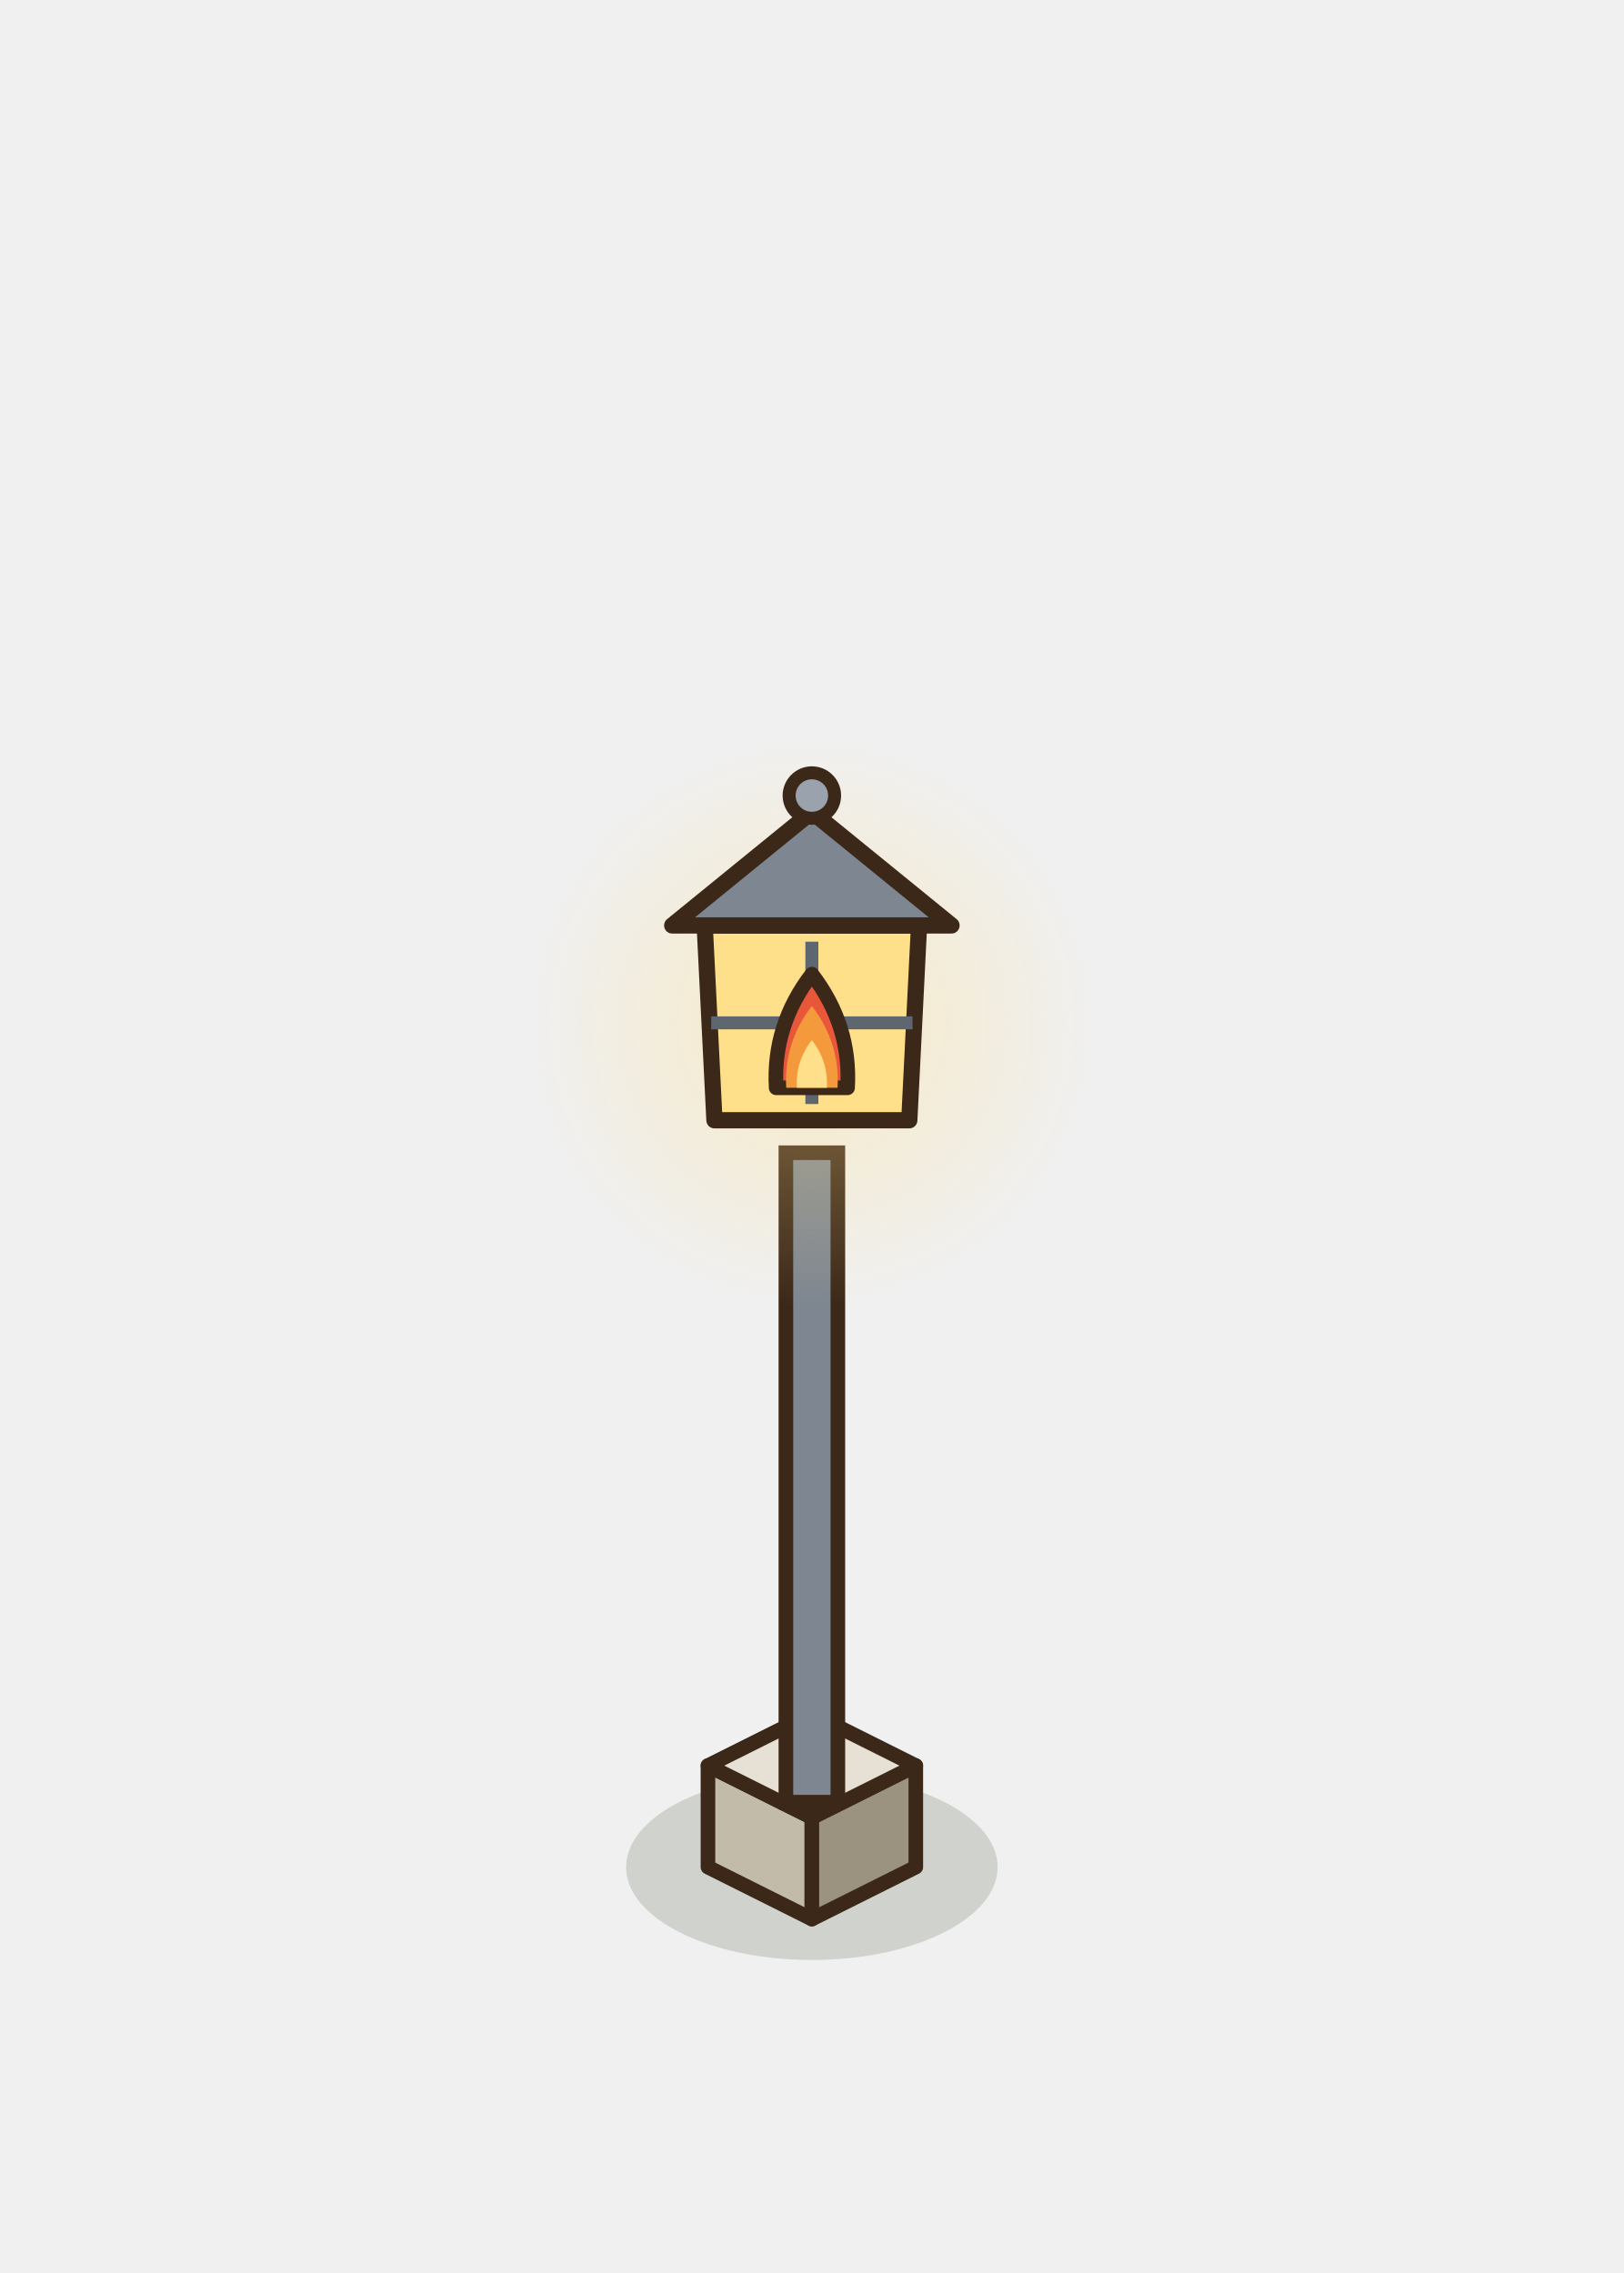
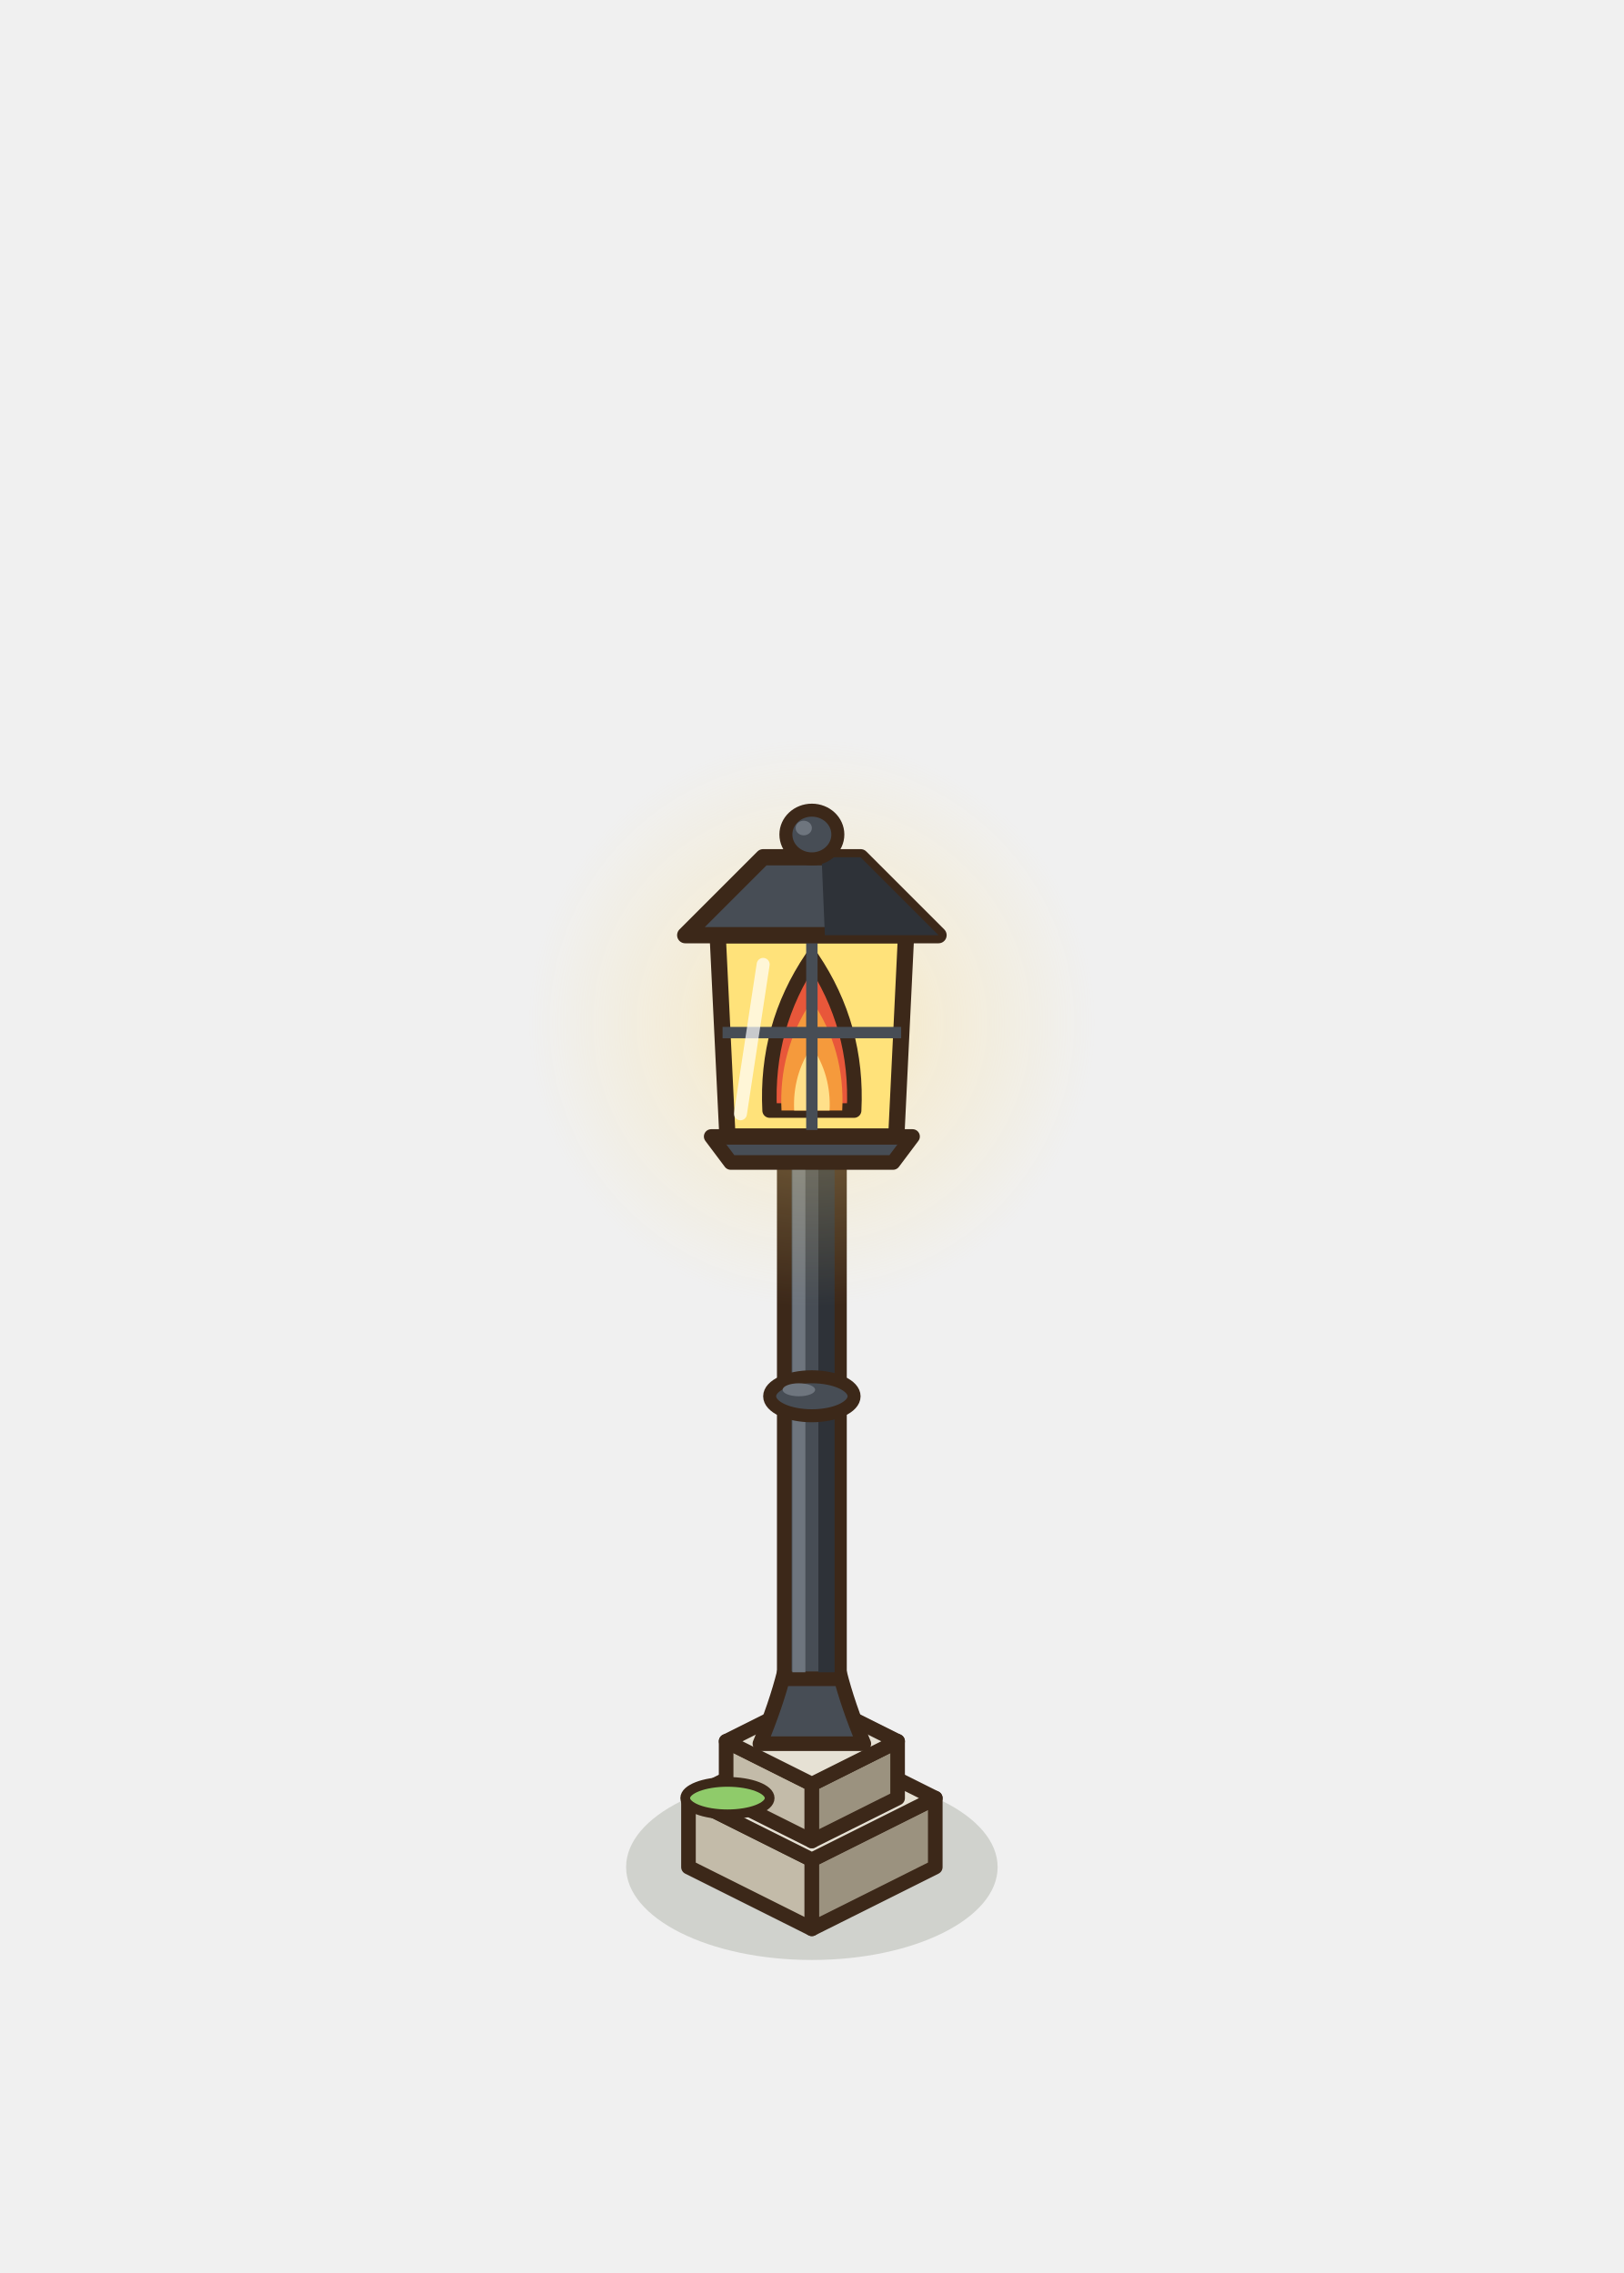
<svg xmlns="http://www.w3.org/2000/svg" width="100" height="140" viewBox="-50 -115 100 140">
  <ellipse cx="0" cy="0" rx="11.44" ry="5.72" fill="rgba(40,55,20,0.16)" stroke="none" />
-   <polygon points="-6.4,0 0,3.2 0,-3.05 -6.4,-6.25" fill="#C3BBA9" stroke="#3C2819" stroke-width="0.9" stroke-linejoin="round" />
-   <polygon points="6.4,0 0,3.2 0,-3.05 6.4,-6.25" fill="#9B927F" stroke="#3C2819" stroke-width="0.9" stroke-linejoin="round" />
-   <polygon points="0,-9.45 6.4,-6.25 0,-3.05 -6.4,-6.25" fill="#E6E1D4" stroke="#3C2819" stroke-width="0.9" stroke-linejoin="round" />
-   <rect x="-1.6" y="-44" width="3.2" height="40" fill="#7E8691" stroke="#3C2819" stroke-width="0.9" />
+   <polygon points="-7.6,0 0,3.8 0,-0.45 -7.6,-4.25" fill="#C3BBA9" stroke="#3C2819" stroke-width="0.9" stroke-linejoin="round" />
+   <polygon points="7.6,0 0,3.8 0,-0.45 7.6,-4.25" fill="#9B927F" stroke="#3C2819" stroke-width="0.9" stroke-linejoin="round" />
+   <polygon points="0,-8.05 7.6,-4.25 0,-0.45 -7.6,-4.25" fill="#E6E1D4" stroke="#3C2819" stroke-width="0.9" stroke-linejoin="round" />
+   <polygon points="-5.28,-4.25 0,-1.61 0,-5.11 -5.28,-7.75" fill="#C3BBA9" stroke="#3C2819" stroke-width="0.9" stroke-linejoin="round" />
+   <polygon points="5.28,-4.25 0,-1.61 0,-5.11 5.28,-7.75" fill="#9B927F" stroke="#3C2819" stroke-width="0.9" stroke-linejoin="round" />
+   <polygon points="0,-10.39 5.28,-7.75 0,-5.11 -5.28,-7.75" fill="#E6E1D4" stroke="#3C2819" stroke-width="0.9" stroke-linejoin="round" />
+   <ellipse cx="-5.2" cy="-4.25" rx="2.6" ry="1" fill="#8FCB6A" stroke="#3C2819" stroke-width="0.6" stroke-linejoin="round" stroke-linecap="round" />
+   <path d="M-3.2,-7.6 Q-2.2,-10 -1.7,-12 L1.7,-12 Q2.2,-10 3.2,-7.6 Z" fill="#474D55" stroke="#3C2819" stroke-width="0.9" stroke-linejoin="round" />
+   <rect x="-1.7" y="-45" width="3.4" height="33.4" fill="#474D55" stroke="#3C2819" stroke-width="0.9" />
+   <rect x="0.4" y="-44.6" width="1" height="32.6" fill="#2E3238" />
+   <rect x="-1.2" y="-44.6" width="0.8" height="32.6" fill="#6E757E" />
+   <ellipse cx="0" cy="-29" rx="2.6" ry="1.2" fill="#474D55" stroke="#3C2819" stroke-width="0.8" stroke-linejoin="round" stroke-linecap="round" />
+   <ellipse cx="-0.8" cy="-29.4" rx="1" ry="0.4" fill="#6E757E" stroke="none" />
  <defs>
    <radialGradient id="lueur1">
      <stop offset="0" stop-color="rgb(255,224,138)" stop-opacity="0.54" />
      <stop offset="0.45" stop-color="rgb(255,224,138)" stop-opacity="0.24" />
      <stop offset="1" stop-color="rgb(255,224,138)" stop-opacity="0" />
    </radialGradient>
  </defs>
  <circle cx="0" cy="-52" r="17.5" fill="url(#lueur1)" />
-   <polygon points="-6,-46 6,-46 6.6,-58 -6.6,-58" fill="#FFE08A" stroke="#3C2819" stroke-width="1" stroke-linejoin="round" />
-   <path d="M0,-47 L0,-57 M-6.2,-52 L6.2,-52" stroke="#5E6670" stroke-width="0.8" />
-   <path d="M-2.2,-48 Q-2.42,-51.85 0,-55 Q2.42,-51.85 2.2,-48 Z" fill="#E8573A" stroke="#3C2819" stroke-width="0.9" stroke-linejoin="round" />
-   <path d="M-1.58,-48 Q-1.74,-50.77 0,-53.04 Q1.74,-50.77 1.58,-48 Z" fill="#F59A3C" />
-   <path d="M-0.92,-48 Q-1.02,-49.62 0,-50.94 Q1.02,-49.62 0.92,-48 Z" fill="#FFE08A" />
-   <polygon points="-8.6,-58 8.6,-58 0,-65" fill="#7E8691" stroke="#3C2819" stroke-width="1" stroke-linejoin="round" />
-   <ellipse cx="0" cy="-66" rx="1.4" ry="1.4" fill="#9AA2AD" stroke="#3C2819" stroke-width="0.8" stroke-linejoin="round" stroke-linecap="round" />
+   <path d="M-6.2,-45 L6.2,-45 L5,-43.4 L-5,-43.4 Z" fill="#474D55" stroke="#3C2819" stroke-width="0.9" stroke-linejoin="round" />
+   <polygon points="-5.2,-45 5.2,-45 5.8,-57.4 -5.8,-57.4" fill="#FFE27A" stroke="#3C2819" stroke-width="1" stroke-linejoin="round" />
+   <path d="M-2.6,-46.6 Q-2.86,-51.77 0,-56 Q2.86,-51.77 2.6,-46.6 Z" fill="#E8573A" stroke="#3C2819" stroke-width="0.9" stroke-linejoin="round" />
+   <path d="M-1.87,-46.6 Q-2.06,-50.32 0,-53.37 Q2.06,-50.32 1.87,-46.6 Z" fill="#F59A3C" />
+   <path d="M-1.09,-46.6 Q-1.2,-48.77 0,-50.55 Q1.2,-48.77 1.09,-46.6 Z" fill="#FFE08A" />
+   <path d="M0,-45.4 L0,-57 M-5.5,-51.4 L5.5,-51.4" stroke="#474D55" stroke-width="0.7" />
+   <path d="M-4.4,-46.4 L-3,-55.6" stroke="#FFFFFF" stroke-width="0.8" stroke-linecap="round" opacity="0.7" />
+   <polygon points="-7.8,-57.4 7.8,-57.4 3,-62.2 -3,-62.2" fill="#474D55" stroke="#3C2819" stroke-width="1" stroke-linejoin="round" />
+   <polygon points="0.8,-57.4 7.8,-57.4 3,-62.2 0.6,-62.2" fill="#2E3238" stroke="#3C2819" stroke-width="0" stroke-linejoin="round" />
+   <ellipse cx="0" cy="-63.6" rx="1.6" ry="1.5" fill="#474D55" stroke="#3C2819" stroke-width="0.8" stroke-linejoin="round" stroke-linecap="round" />
+   <ellipse cx="-0.5" cy="-64" rx="0.5" ry="0.45" fill="#6E757E" stroke="none" />
</svg>
